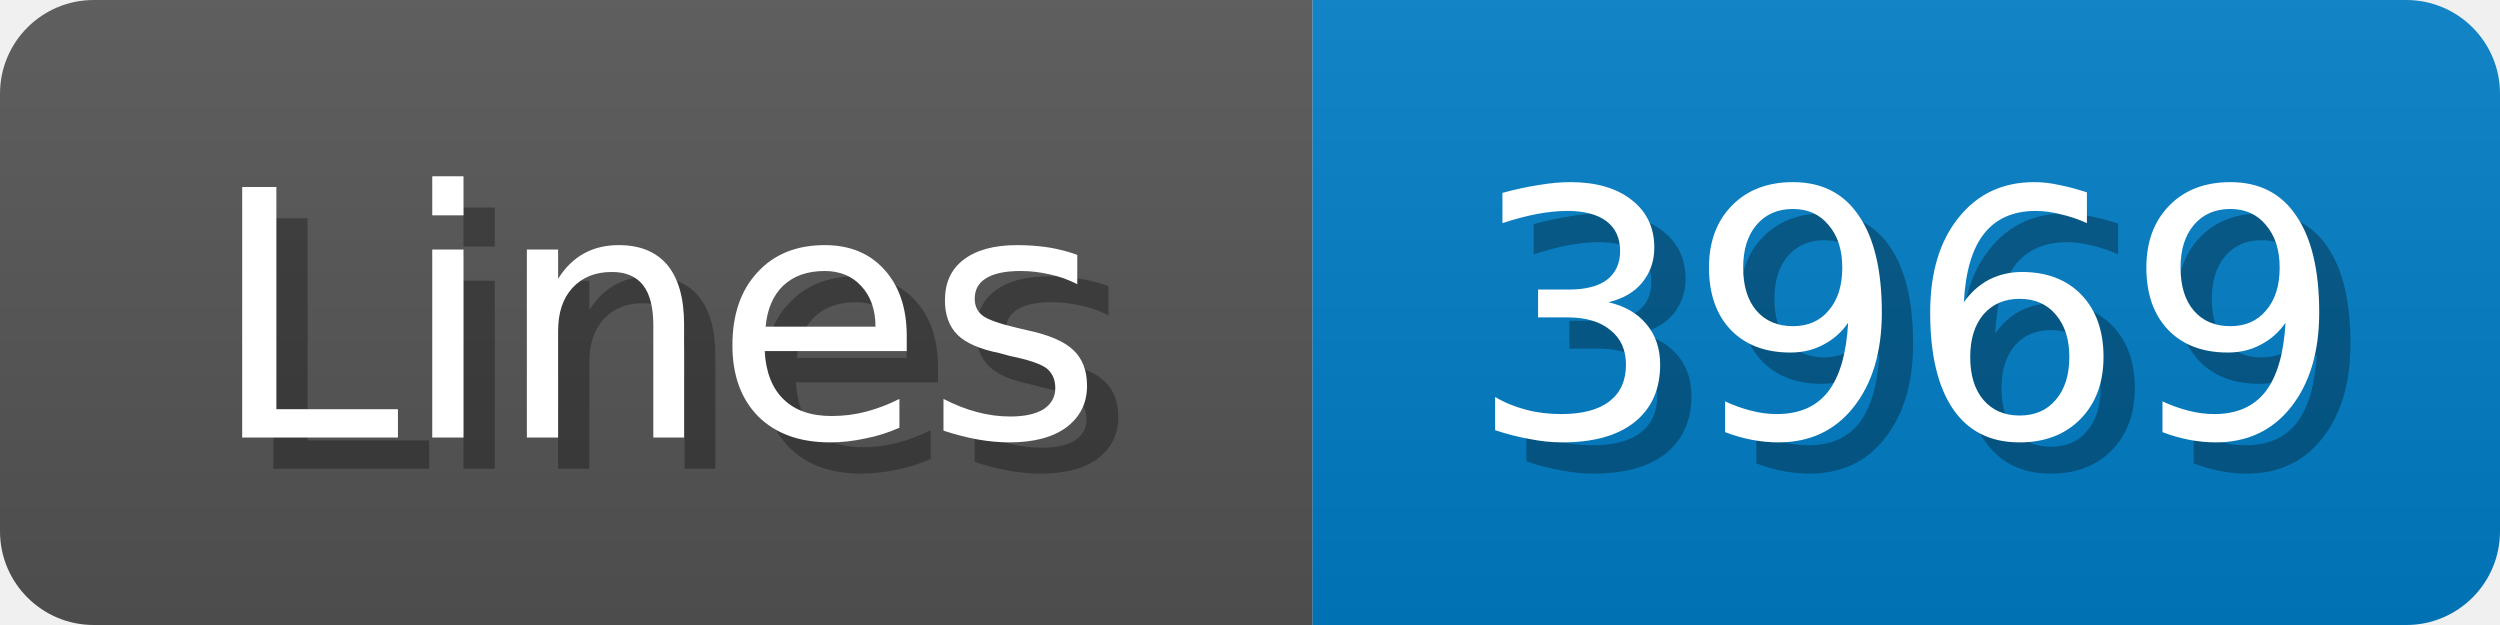
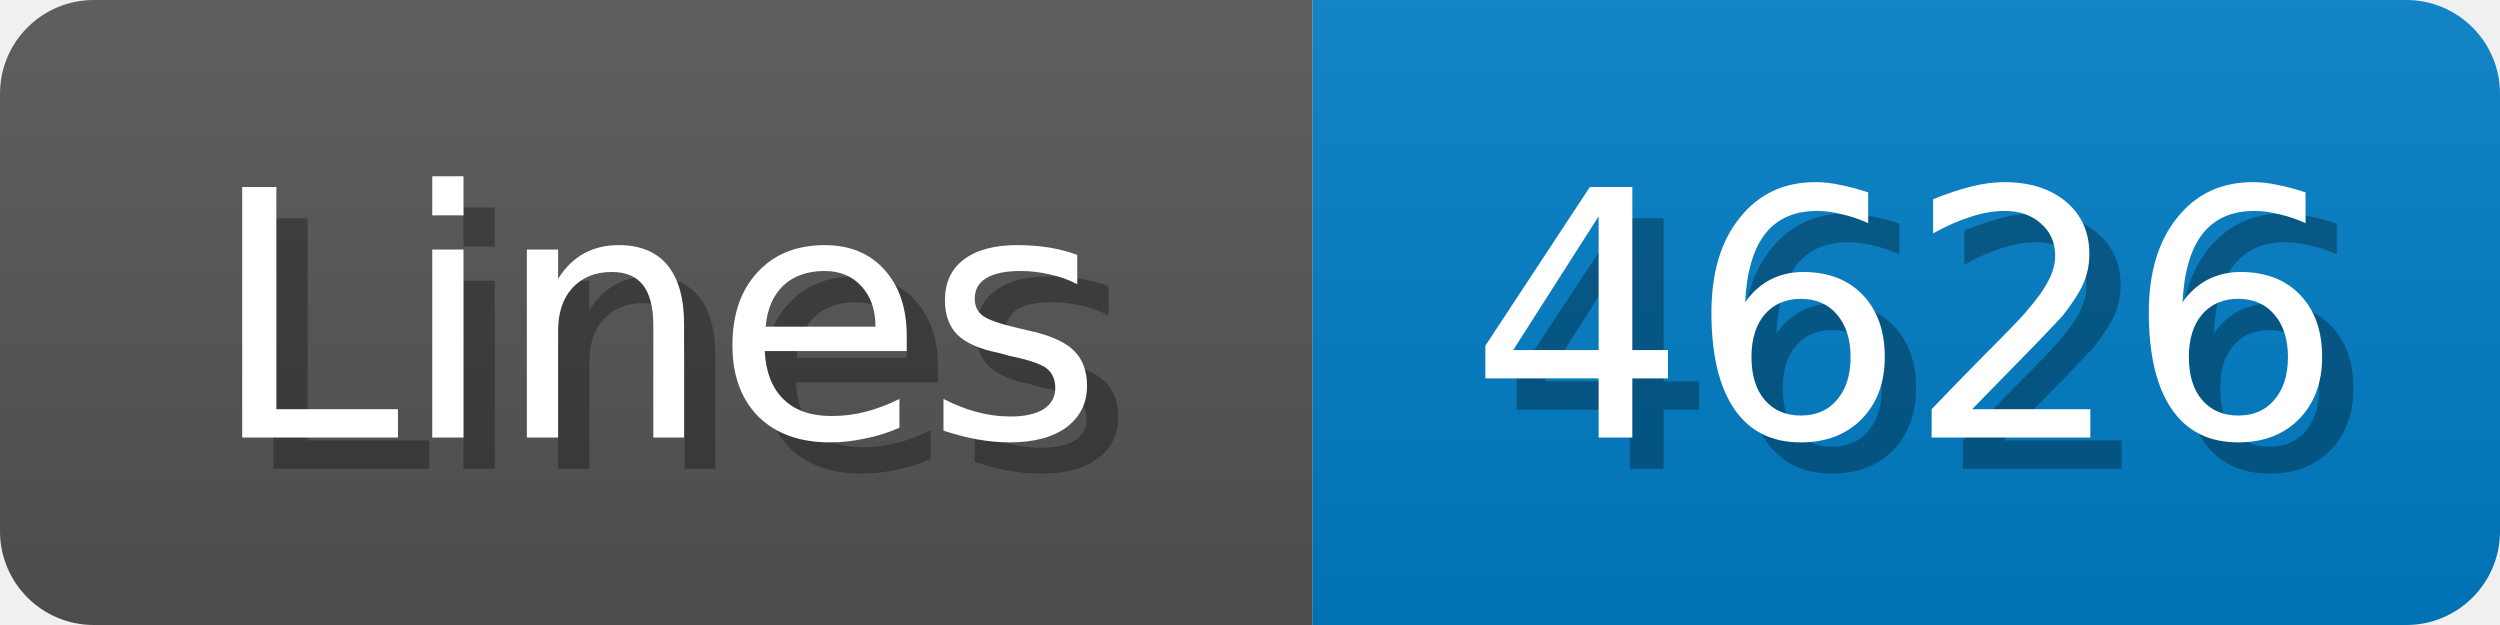
<svg xmlns="http://www.w3.org/2000/svg" width="80" height="20">
  <linearGradient id="b" x2="0" y2="100%">
    <stop offset="0" stop-color="#bbb" stop-opacity=".1" />
    <stop offset="1" stop-opacity=".1" />
  </linearGradient>
  <mask id="anybadge_1">
    <rect width="80" height="20" rx="3" fill="#fff" />
  </mask>
  <g mask="url(#anybadge_1)">
    <path fill="#555" d="M0 0h42v20H0z" />
    <path fill="#007ec6" d="M42 0h38v20H42z" />
    <path fill="url(#b)" d="M0 0h80v20H0z" />
  </g>
  <g fill="#fff" text-anchor="middle" font-family="DejaVu Sans,Verdana,Geneva,sans-serif" font-size="11">
    <text x="22.0" y="15" fill="#010101" fill-opacity=".3">Lines</text>
    <text x="21.0" y="14">Lines</text>
  </g>
  <g fill="#fff" text-anchor="middle" font-family="DejaVu Sans,Verdana,Geneva,sans-serif" font-size="11">
-     <text x="62.0" y="15" fill="#010101" fill-opacity=".3">3969</text>
-     <text x="61.0" y="14">3969</text>
+     <text x="62.0" y="15" fill="#010101" fill-opacity=".3">4626</text>
+     <text x="61.0" y="14">4626</text>
  </g>
</svg>
